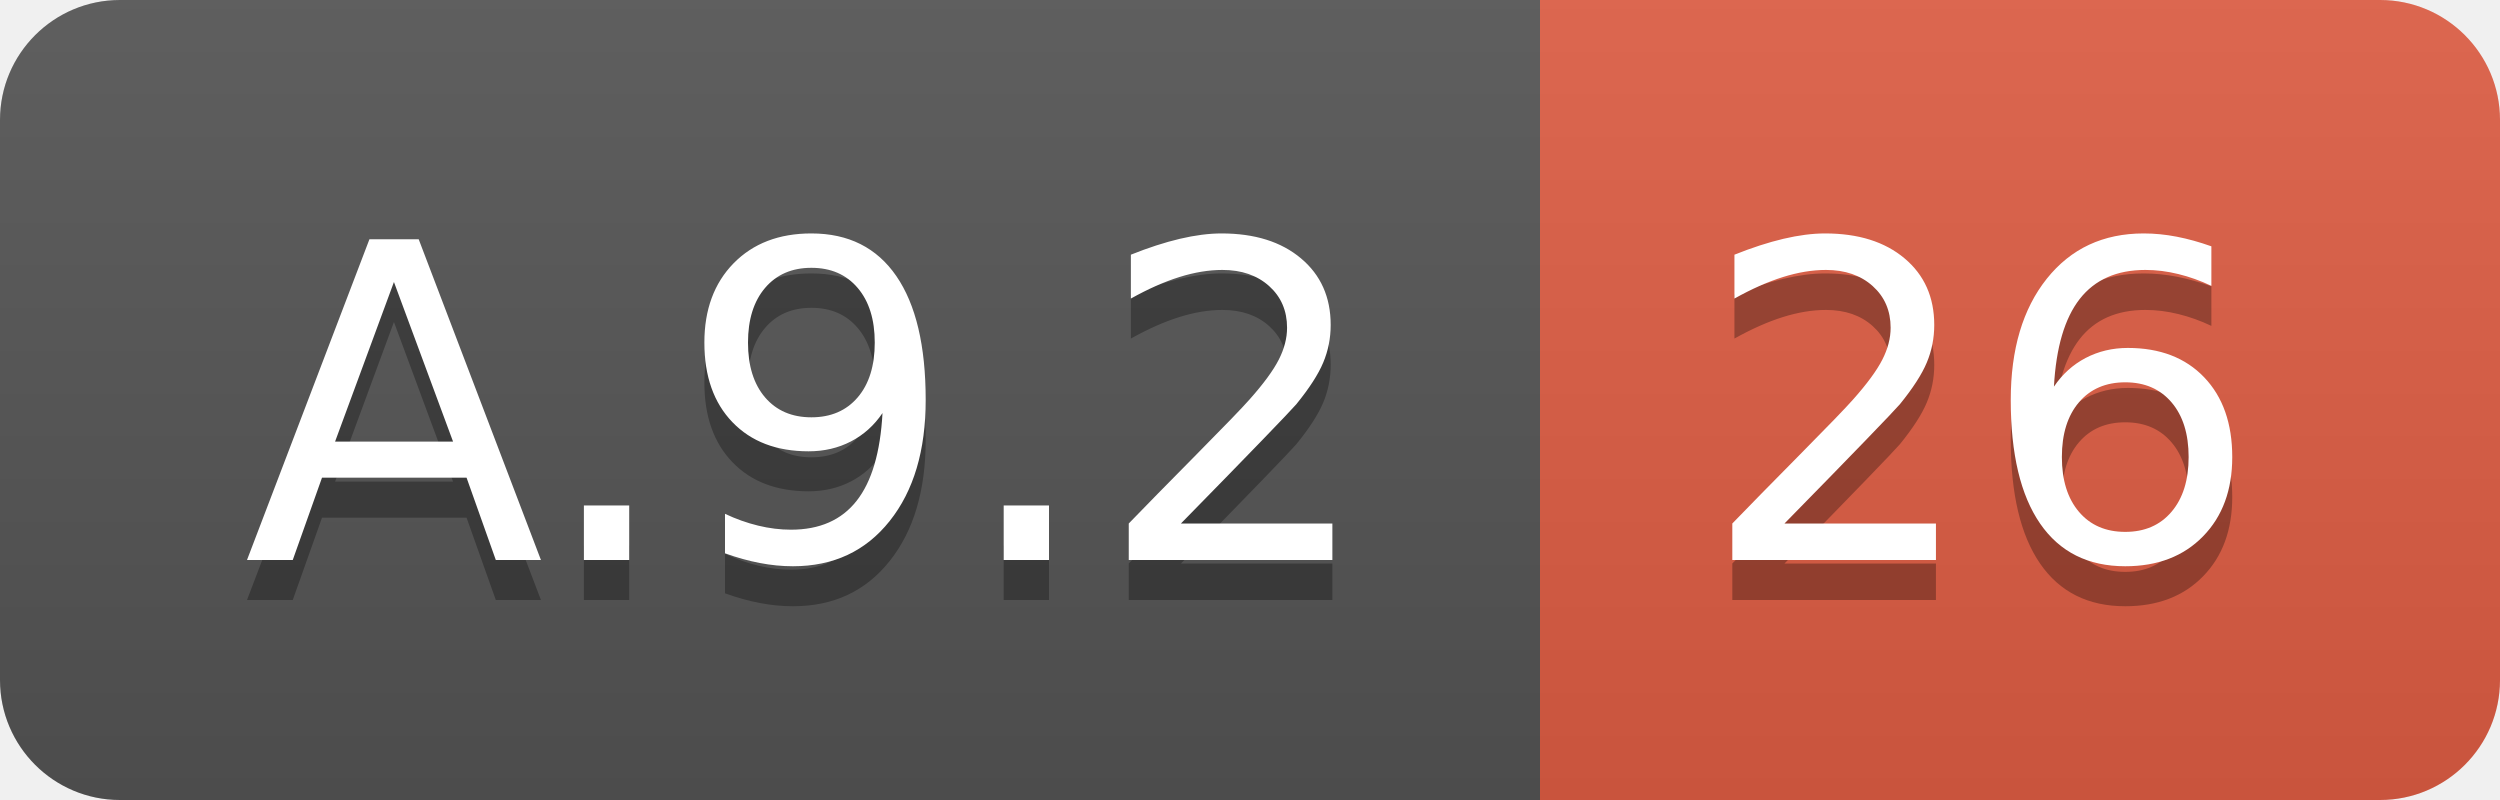
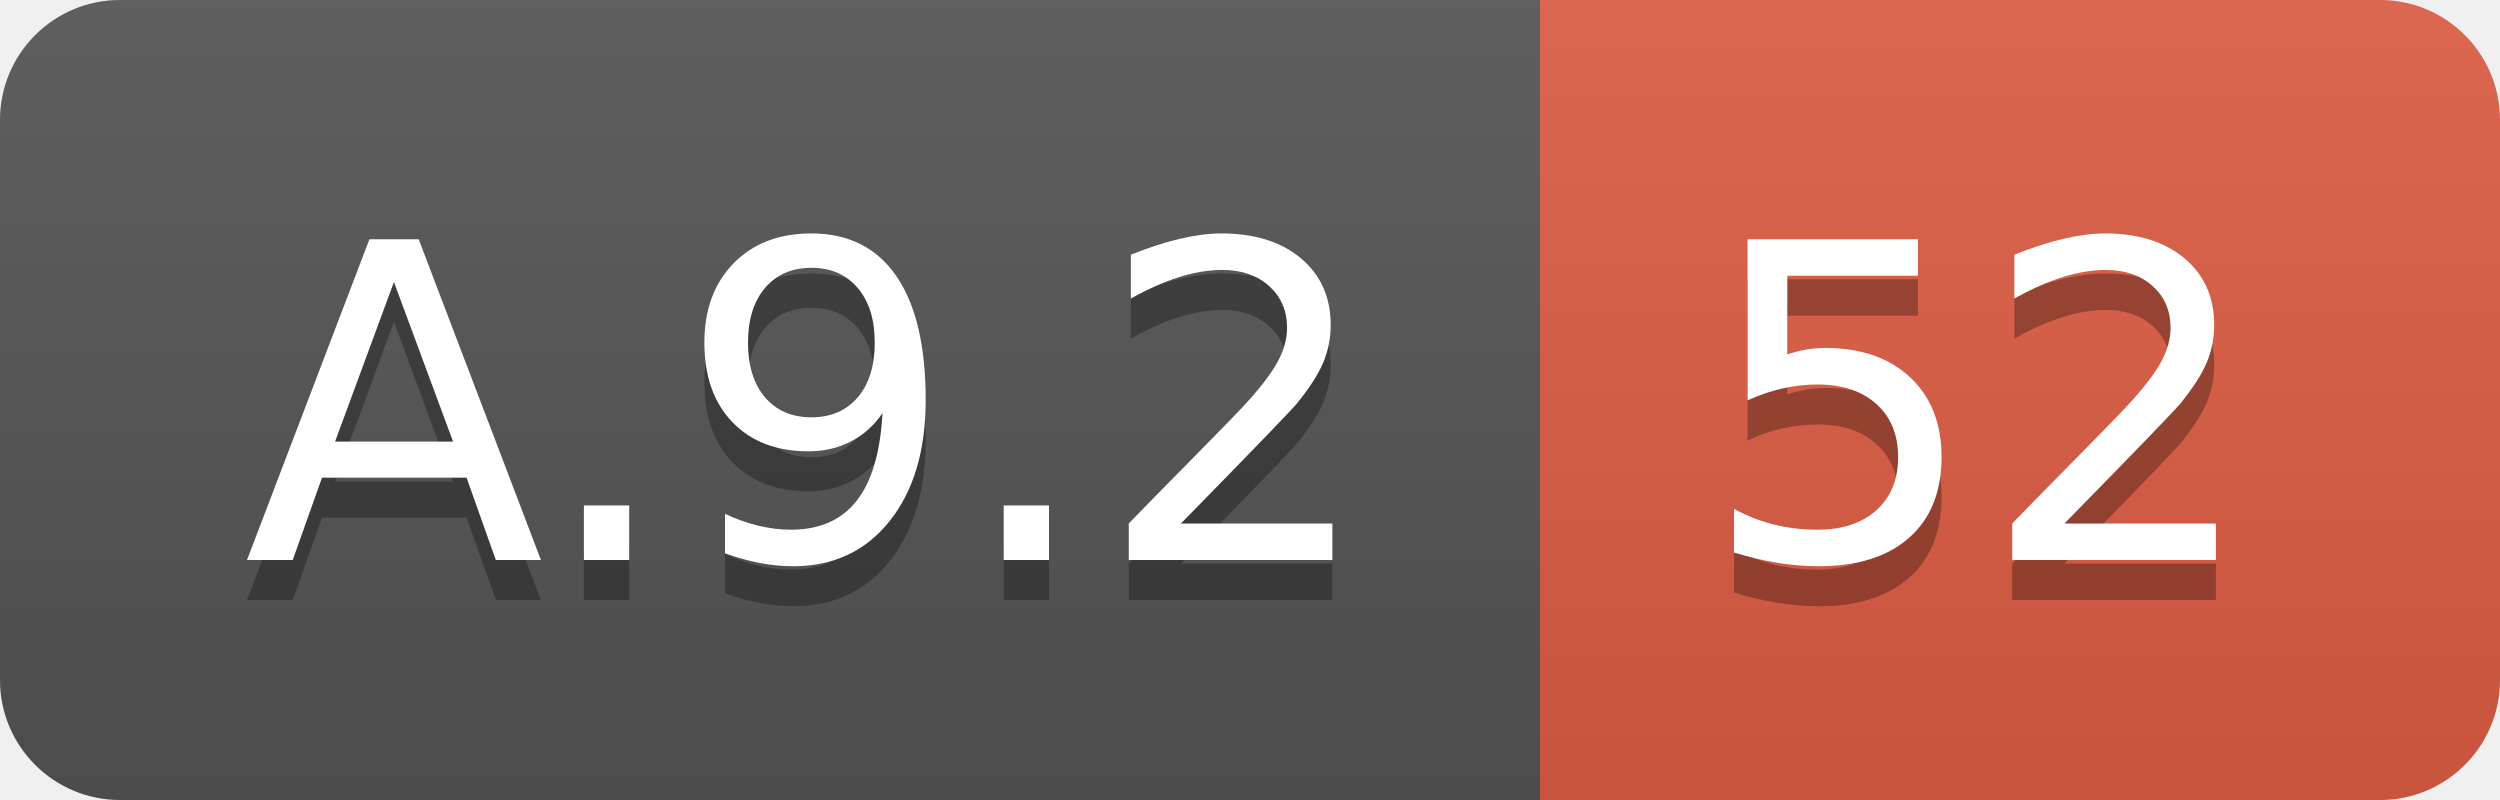
<svg xmlns="http://www.w3.org/2000/svg" width="62.5" height="20">
  <linearGradient id="smooth" x2="0" y2="100%">
    <stop offset="0" stop-color="#bbb" stop-opacity=".1" />
    <stop offset="1" stop-opacity=".1" />
  </linearGradient>
  <clipPath id="round">
    <rect width="62.5" height="20" rx="3" fill="#fff" />
  </clipPath>
  <g clip-path="url(#round)">
    <rect width="38.5" height="20" fill="#555" />
    <rect x="38.5" width="24.0" height="20" fill="#e05d44" />
    <rect width="62.5" height="20" fill="url(#smooth)" />
  </g>
  <g fill="#fff" text-anchor="middle" font-family="DejaVu Sans,Verdana,Geneva,sans-serif" font-size="110">
    <text x="202.5" y="150" fill="#010101" fill-opacity=".3" transform="scale(0.1)" textLength="285.0" lengthAdjust="spacing">A.9.2</text>
    <text x="202.5" y="140" transform="scale(0.1)" textLength="285.0" lengthAdjust="spacing">A.9.2</text>
-     <text x="495.0" y="150" fill="#010101" fill-opacity=".3" transform="scale(0.1)" textLength="140.0" lengthAdjust="spacing">26</text>
-     <text x="495.0" y="140" transform="scale(0.1)" textLength="140.0" lengthAdjust="spacing">26</text>
+     <text x="495.0" y="150" fill="#010101" fill-opacity=".3" transform="scale(0.1)" textLength="140.0" lengthAdjust="spacing">52</text>
+     <text x="495.0" y="140" transform="scale(0.1)" textLength="140.0" lengthAdjust="spacing">52</text>
  </g>
</svg>
